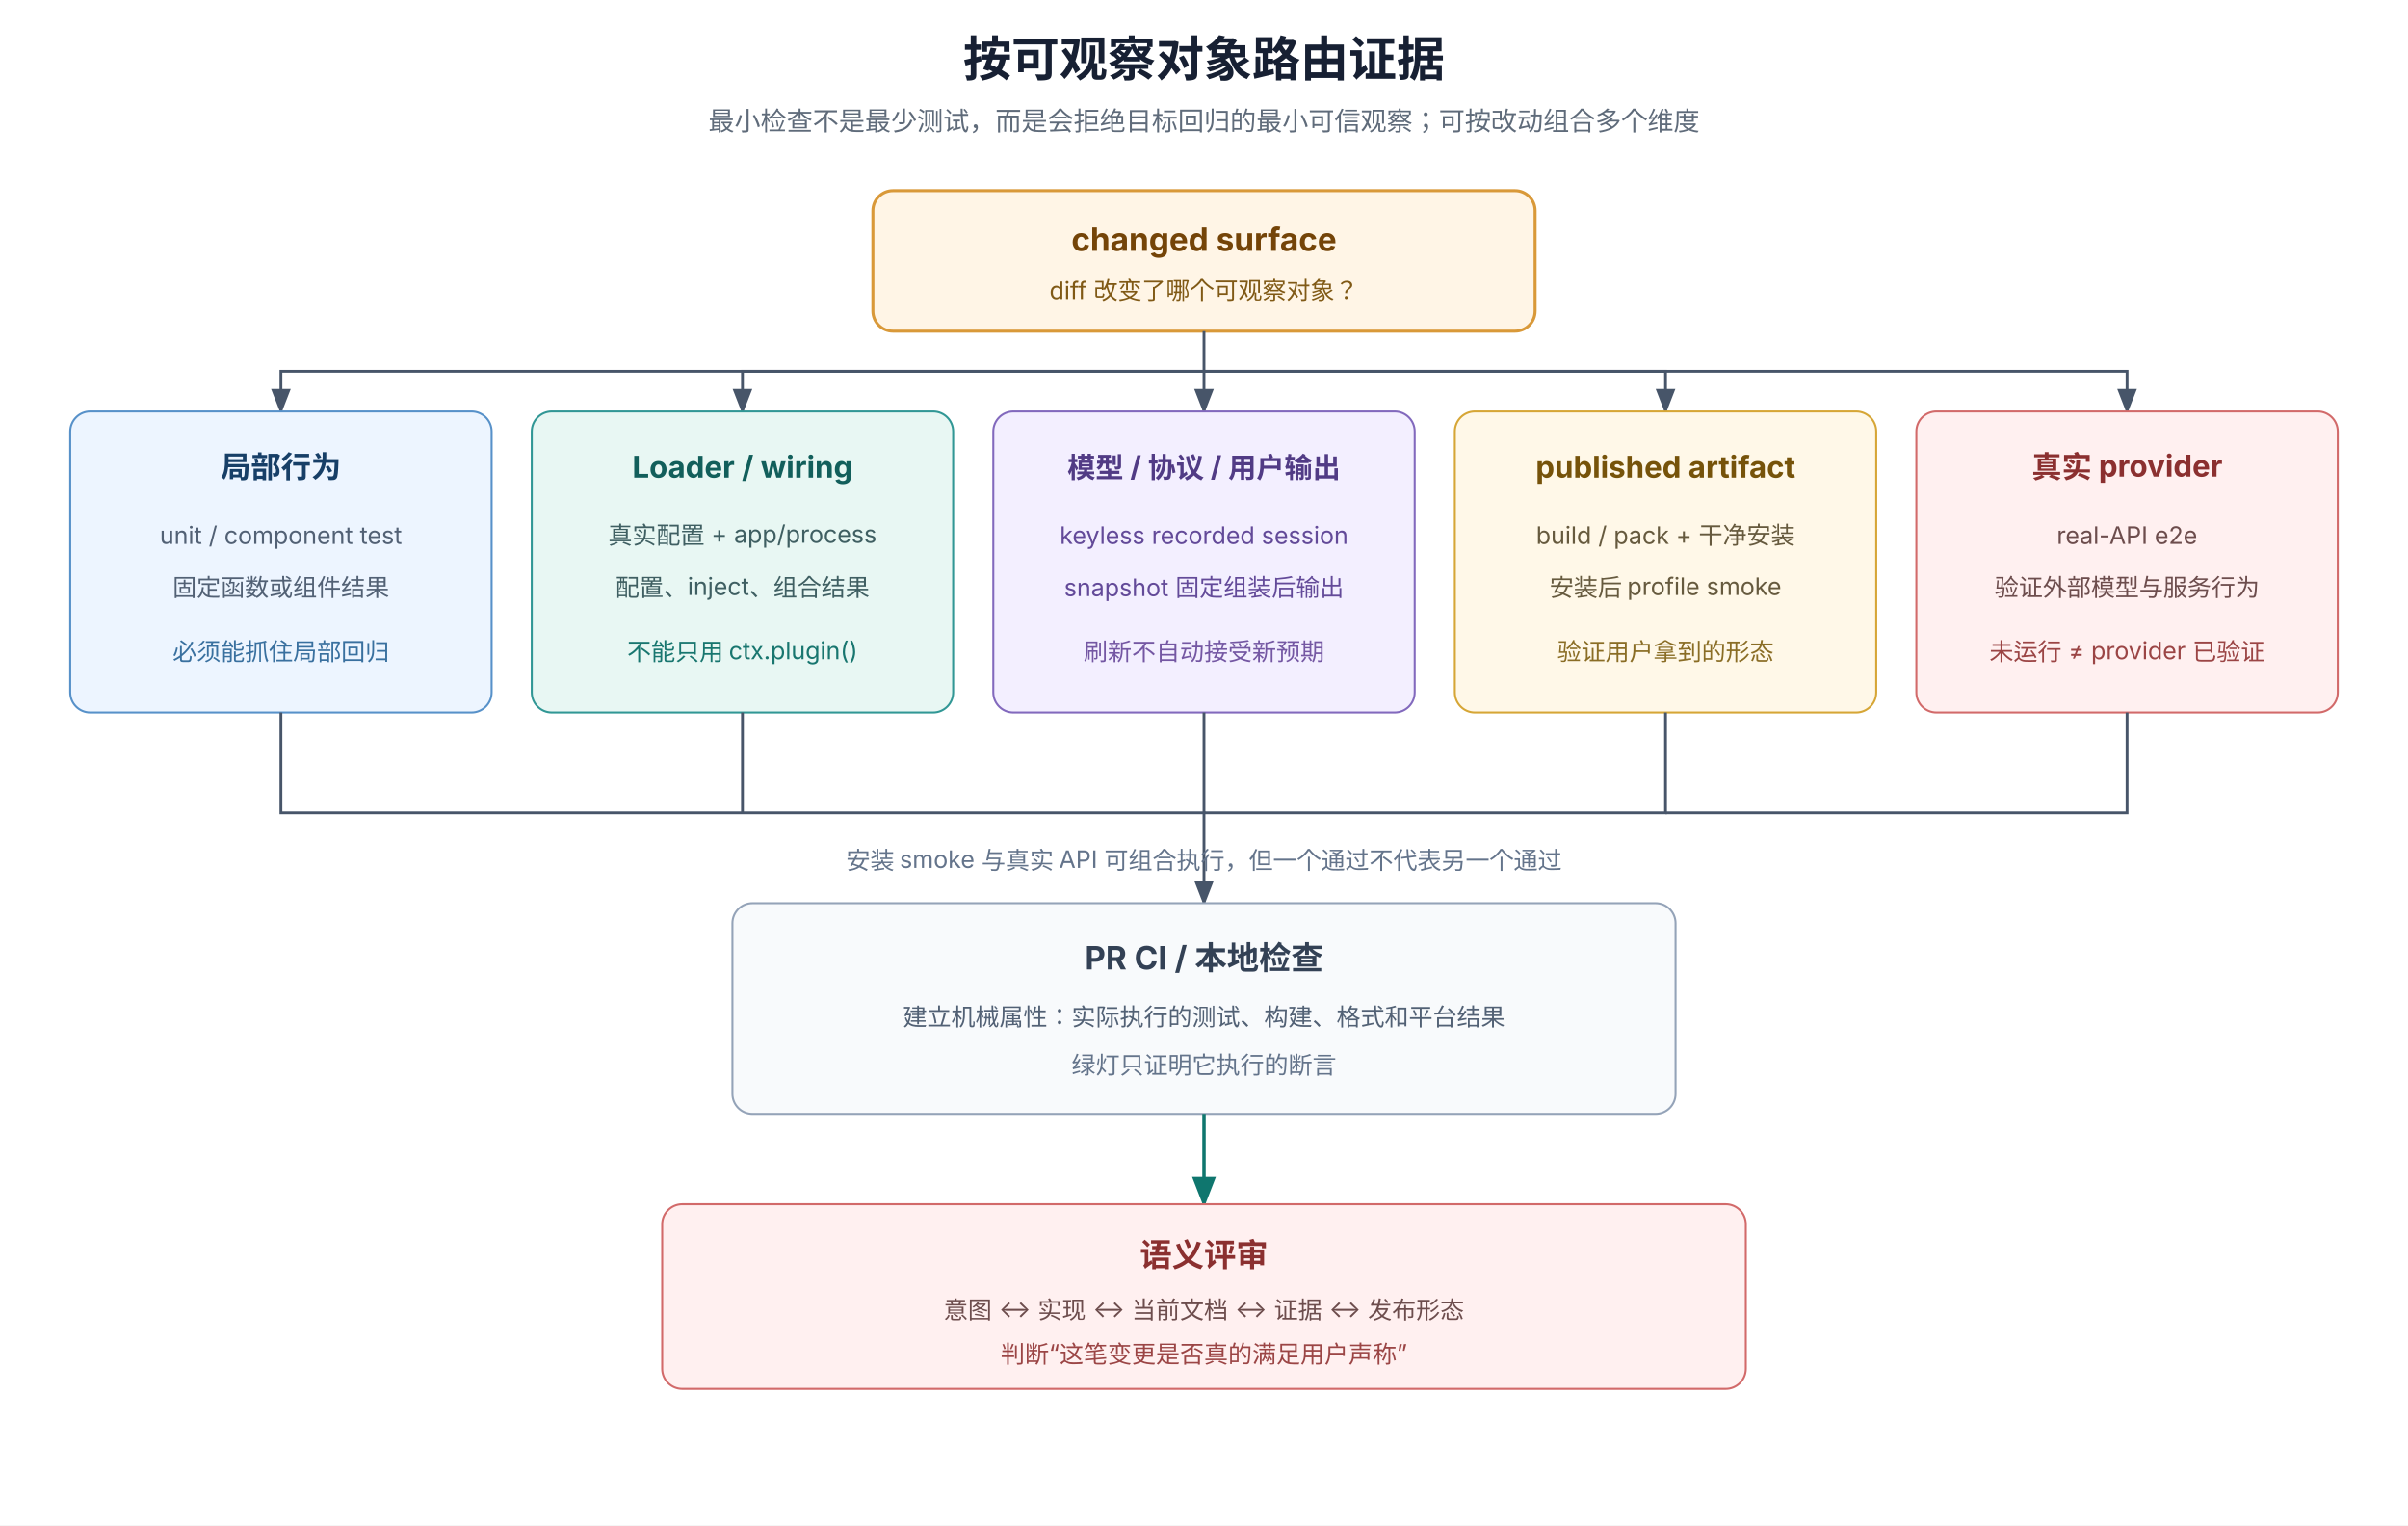
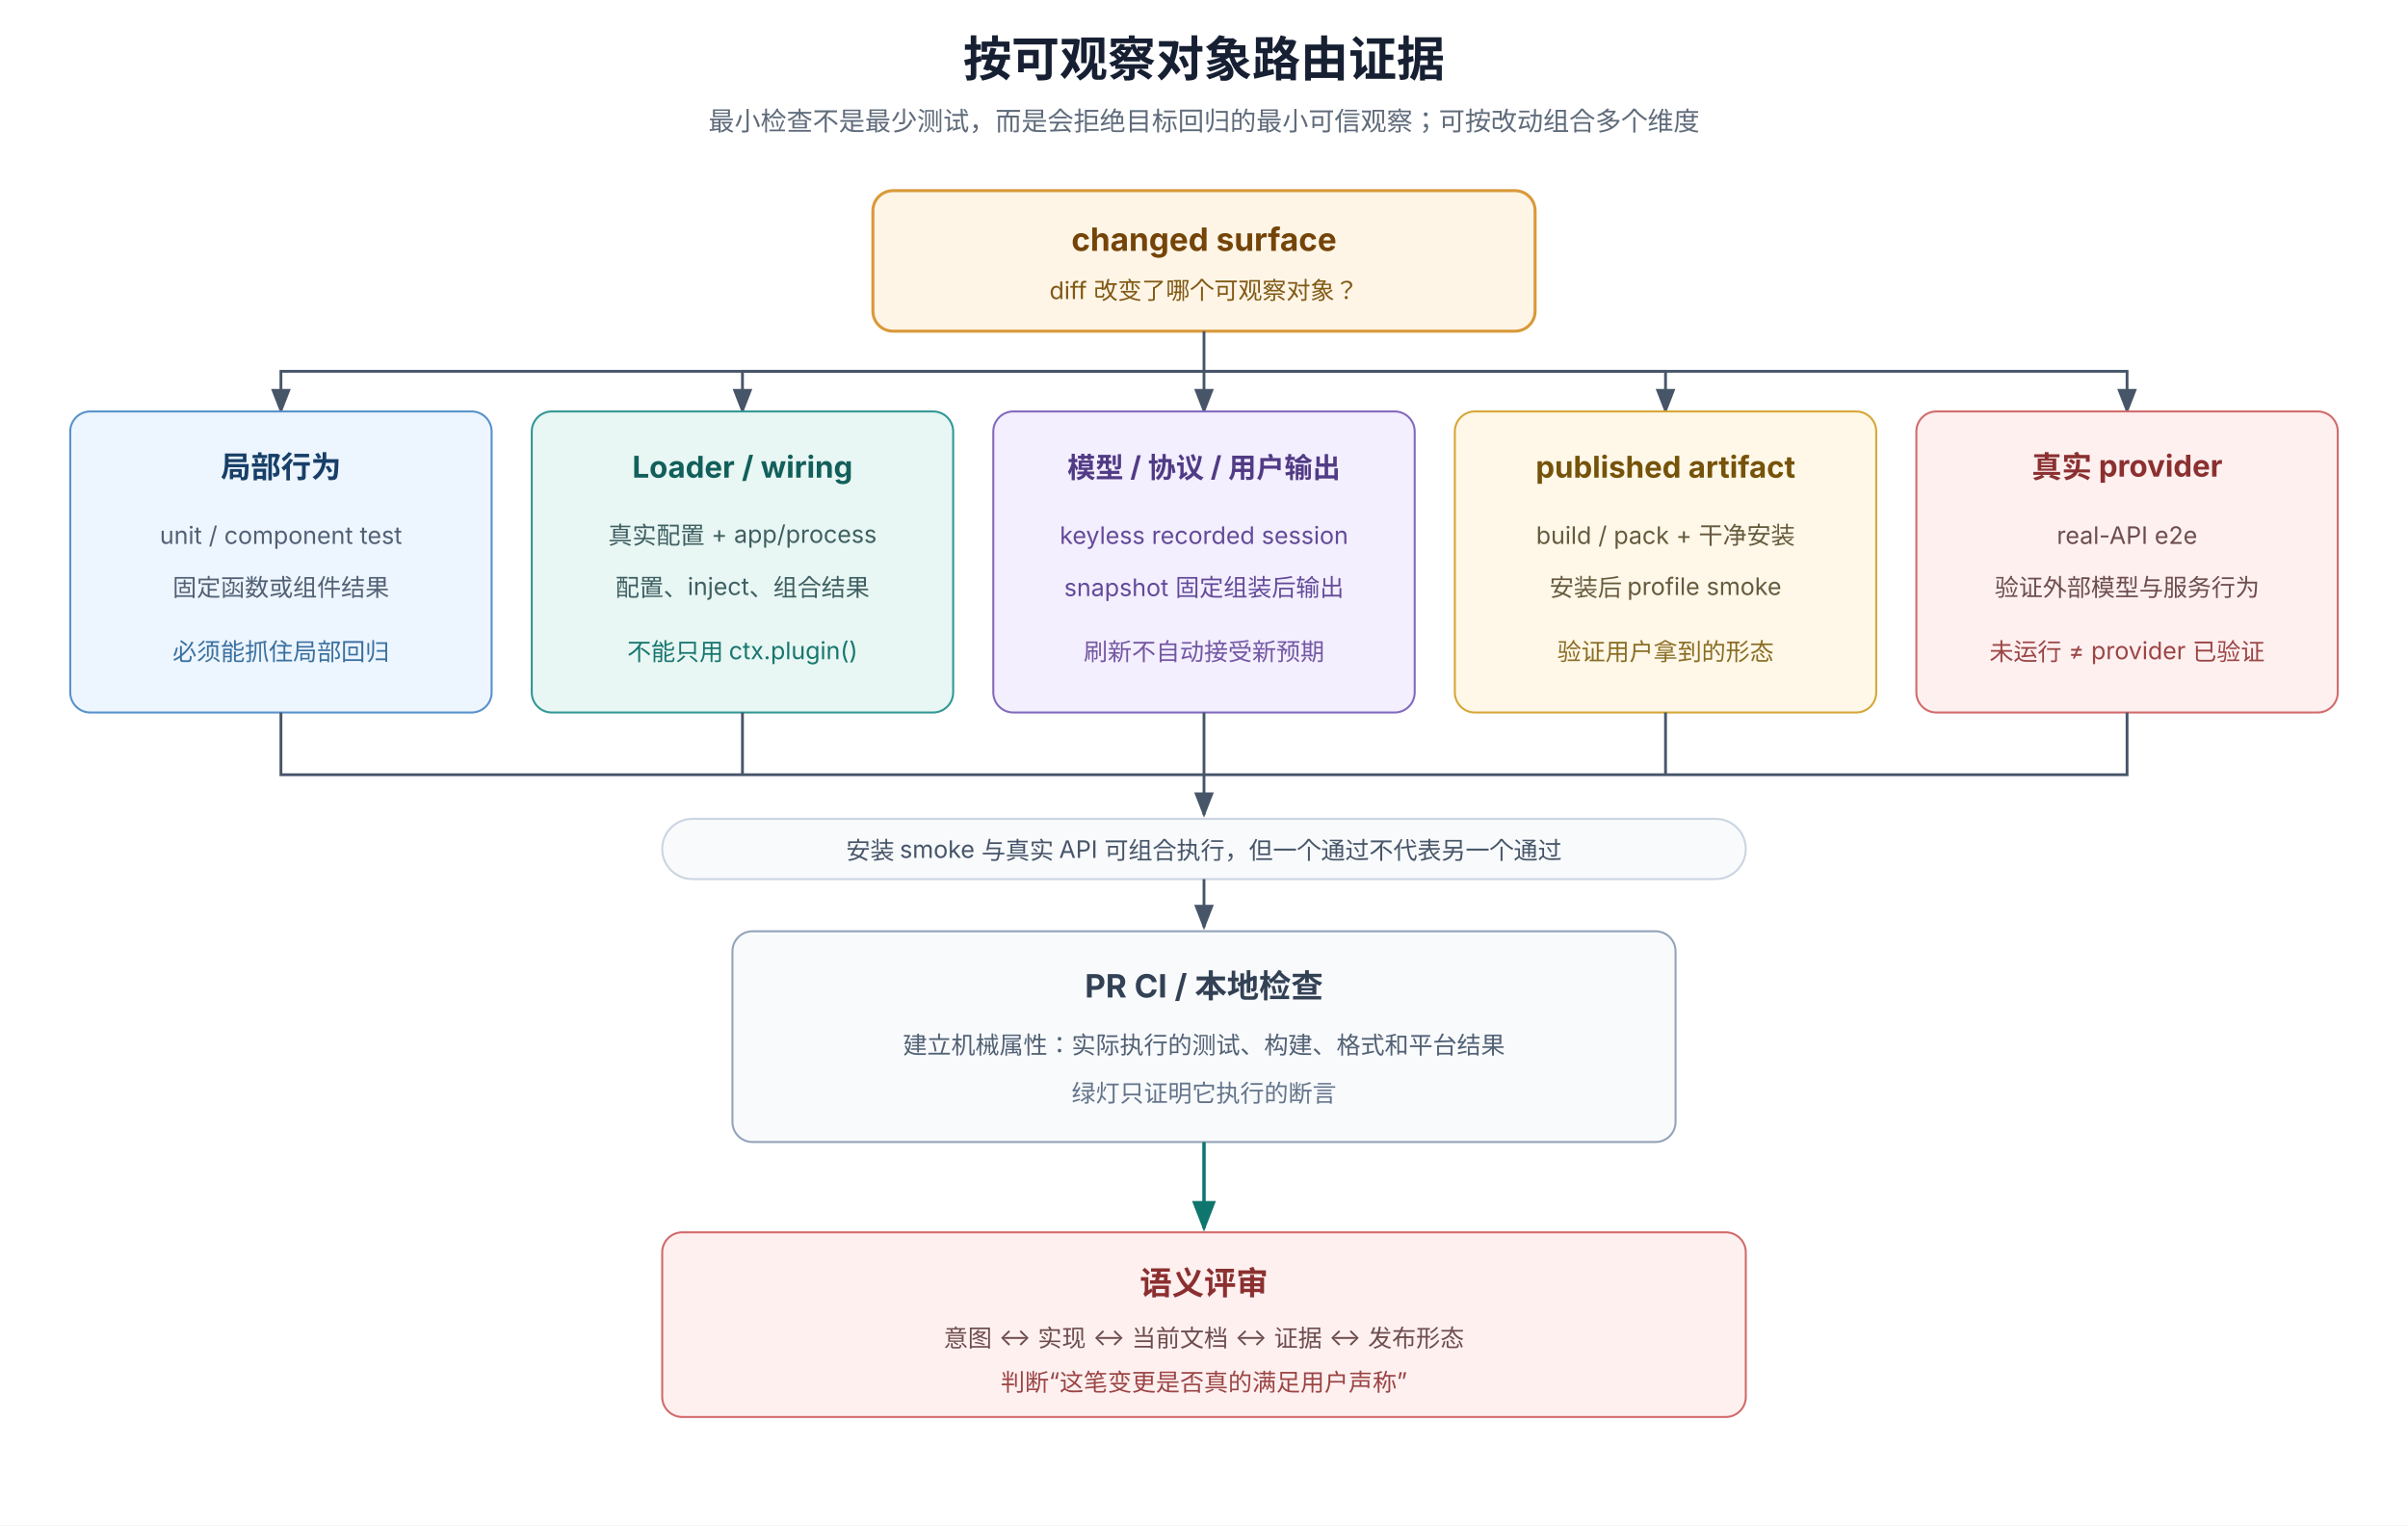
<svg xmlns="http://www.w3.org/2000/svg" width="1200" height="760" viewBox="0 0 1200 760" role="img" aria-labelledby="title desc" font-family="system-ui, -apple-system, 'PingFang SC', 'Noto Sans SC', sans-serif">
  <defs>
    <marker id="arrow" markerWidth="9" markerHeight="7" refX="8" refY="3.5" orient="auto">
      <path d="M0 0 L9 3.5 L0 7 Z" fill="#475569" />
    </marker>
    <marker id="arrow-teal" markerWidth="9" markerHeight="7" refX="8" refY="3.5" orient="auto">
      <path d="M0 0 L9 3.5 L0 7 Z" fill="#0f766e" />
    </marker>
  </defs>
  <rect width="1200" height="760" fill="#ffffff" />
  <text x="600" y="38" text-anchor="middle" font-size="24" font-weight="700" fill="#172033">按可观察对象路由证据</text>
  <text x="600" y="65" text-anchor="middle" font-size="13" fill="#5f6b7a">最小检查不是最少测试，而是会拒绝目标回归的最小可信观察；可按改动组合多个维度</text>
  <rect x="435" y="95" width="330" height="70" rx="10" fill="#fff5e6" stroke="#d99939" stroke-width="1.5" />
  <text x="600" y="125" text-anchor="middle" font-size="16" font-weight="700" fill="#744408">changed surface</text>
  <text x="600" y="149" text-anchor="middle" font-size="12" fill="#805915">diff 改变了哪个可观察对象？</text>
  <path d="M600 165 V185 H140 V205" fill="none" stroke="#475569" stroke-width="1.4" marker-end="url(#arrow)" />
  <path d="M600 185 H370 V205" fill="none" stroke="#475569" stroke-width="1.4" marker-end="url(#arrow)" />
  <path d="M600 185 V205" fill="none" stroke="#475569" stroke-width="1.4" marker-end="url(#arrow)" />
  <path d="M600 185 H830 V205" fill="none" stroke="#475569" stroke-width="1.4" marker-end="url(#arrow)" />
  <path d="M600 185 H1060 V205" fill="none" stroke="#475569" stroke-width="1.4" marker-end="url(#arrow)" />
  <rect x="35" y="205" width="210" height="150" rx="10" fill="#edf5ff" stroke="#5791c9" />
  <text x="140" y="238" text-anchor="middle" font-size="15" font-weight="700" fill="#173f67">局部行为</text>
  <text x="140" y="271" text-anchor="middle" font-size="12" fill="#526175">unit / component test</text>
  <text x="140" y="297" text-anchor="middle" font-size="12" fill="#526175">固定函数或组件结果</text>
  <text x="140" y="329" text-anchor="middle" font-size="12" fill="#39709f">必须能抓住局部回归</text>
  <rect x="265" y="205" width="210" height="150" rx="10" fill="#e8f7f3" stroke="#319795" />
  <text x="370" y="238" text-anchor="middle" font-size="15" font-weight="700" fill="#125f5b">Loader / wiring</text>
  <text x="370" y="271" text-anchor="middle" font-size="12" fill="#3f5f62">真实配置 + app/process</text>
  <text x="370" y="297" text-anchor="middle" font-size="12" fill="#3f5f62">配置、inject、组合结果</text>
  <text x="370" y="329" text-anchor="middle" font-size="12" fill="#18766f">不能只用 ctx.plugin()</text>
  <rect x="495" y="205" width="210" height="150" rx="10" fill="#f3efff" stroke="#8269bd" />
  <text x="600" y="238" text-anchor="middle" font-size="14" font-weight="700" fill="#513b85">模型 / 协议 / 用户输出</text>
  <text x="600" y="271" text-anchor="middle" font-size="12" fill="#634a99">keyless recorded session</text>
  <text x="600" y="297" text-anchor="middle" font-size="12" fill="#634a99">snapshot 固定组装后输出</text>
  <text x="600" y="329" text-anchor="middle" font-size="12" fill="#7457a3">刷新不自动接受新预期</text>
  <rect x="725" y="205" width="210" height="150" rx="10" fill="#fff8e8" stroke="#d6a636" />
  <text x="830" y="238" text-anchor="middle" font-size="15" font-weight="700" fill="#76530a">published artifact</text>
  <text x="830" y="271" text-anchor="middle" font-size="12" fill="#665a3e">build / pack + 干净安装</text>
  <text x="830" y="297" text-anchor="middle" font-size="12" fill="#665a3e">安装后 profile smoke</text>
  <text x="830" y="329" text-anchor="middle" font-size="12" fill="#8a6d25">验证用户拿到的形态</text>
  <rect x="955" y="205" width="210" height="150" rx="10" fill="#fff0f0" stroke="#d26a6a" />
  <text x="1060" y="238" text-anchor="middle" font-size="15" font-weight="700" fill="#8b3030">真实 provider</text>
  <text x="1060" y="271" text-anchor="middle" font-size="12" fill="#6d4d4d">real-API e2e</text>
  <text x="1060" y="297" text-anchor="middle" font-size="12" fill="#6d4d4d">验证外部模型与服务行为</text>
  <text x="1060" y="329" text-anchor="middle" font-size="12" fill="#9b4545">未运行 ≠ provider 已验证</text>
-   <path d="M140 355 V405 H600 V450" fill="none" stroke="#475569" stroke-width="1.4" marker-end="url(#arrow)" />
-   <path d="M370 355 V405" fill="none" stroke="#475569" stroke-width="1.4" />
-   <path d="M600 355 V405" fill="none" stroke="#475569" stroke-width="1.4" />
-   <path d="M830 355 V405 H600" fill="none" stroke="#475569" stroke-width="1.4" />
-   <path d="M1060 355 V405 H830" fill="none" stroke="#475569" stroke-width="1.4" />
-   <text x="600" y="433" text-anchor="middle" font-size="12" fill="#64748b">安装 smoke 与真实 API 可组合执行，但一个通过不代表另一个通过</text>
-   <rect x="365" y="450" width="470" height="105" rx="10" fill="#f8fafc" stroke="#94a3b8" />
-   <text x="600" y="483" text-anchor="middle" font-size="16" font-weight="700" fill="#334155">PR CI / 本地检查</text>
-   <text x="600" y="511" text-anchor="middle" font-size="12" fill="#526175">建立机械属性：实际执行的测试、构建、格式和平台结果</text>
-   <text x="600" y="535" text-anchor="middle" font-size="12" fill="#64748b">绿灯只证明它执行的断言</text>
-   <path d="M600 555 V600" fill="none" stroke="#0f766e" stroke-width="1.7" marker-end="url(#arrow-teal)" />
-   <rect x="330" y="600" width="540" height="92" rx="10" fill="#fff0f0" stroke="#d26a6a" />
-   <text x="600" y="631" text-anchor="middle" font-size="16" font-weight="700" fill="#8b3030">语义评审</text>
-   <text x="600" y="657" text-anchor="middle" font-size="12" fill="#6d4d4d">意图 ↔ 实现 ↔ 当前文档 ↔ 证据 ↔ 发布形态</text>
-   <text x="600" y="679" text-anchor="middle" font-size="12" fill="#9b4545">判断“这笔变更是否真的满足用户声称”</text>
+   <path d="M140 355 V386 H1060 V355" fill="none" stroke="#475569" stroke-width="1.4" />
+   <path d="M370 355 V386" fill="none" stroke="#475569" stroke-width="1.4" />
+   <path d="M600 355 V386" fill="none" stroke="#475569" stroke-width="1.4" />
+   <path d="M830 355 V386" fill="none" stroke="#475569" stroke-width="1.4" />
+   <path d="M600 386 V406" fill="none" stroke="#475569" stroke-width="1.4" marker-end="url(#arrow)" />
+   <rect x="330" y="408" width="540" height="30" rx="15" fill="#f8fafc" stroke="#cbd5e1" />
+   <text x="600" y="428" text-anchor="middle" font-size="12" fill="#475569">安装 smoke 与真实 API 可组合执行，但一个通过不代表另一个通过</text>
+   <path d="M600 438 V462" fill="none" stroke="#475569" stroke-width="1.4" marker-end="url(#arrow)" />
+   <rect x="365" y="464" width="470" height="105" rx="10" fill="#f8fafc" stroke="#94a3b8" />
+   <text x="600" y="497" text-anchor="middle" font-size="16" font-weight="700" fill="#334155">PR CI / 本地检查</text>
+   <text x="600" y="525" text-anchor="middle" font-size="12" fill="#526175">建立机械属性：实际执行的测试、构建、格式和平台结果</text>
+   <text x="600" y="549" text-anchor="middle" font-size="12" fill="#64748b">绿灯只证明它执行的断言</text>
+   <path d="M600 569 V612" fill="none" stroke="#0f766e" stroke-width="1.7" marker-end="url(#arrow-teal)" />
+   <rect x="330" y="614" width="540" height="92" rx="10" fill="#fff0f0" stroke="#d26a6a" />
+   <text x="600" y="645" text-anchor="middle" font-size="16" font-weight="700" fill="#8b3030">语义评审</text>
+   <text x="600" y="671" text-anchor="middle" font-size="12" fill="#6d4d4d">意图 ↔ 实现 ↔ 当前文档 ↔ 证据 ↔ 发布形态</text>
+   <text x="600" y="693" text-anchor="middle" font-size="12" fill="#9b4545">判断“这笔变更是否真的满足用户声称”</text>
</svg>
